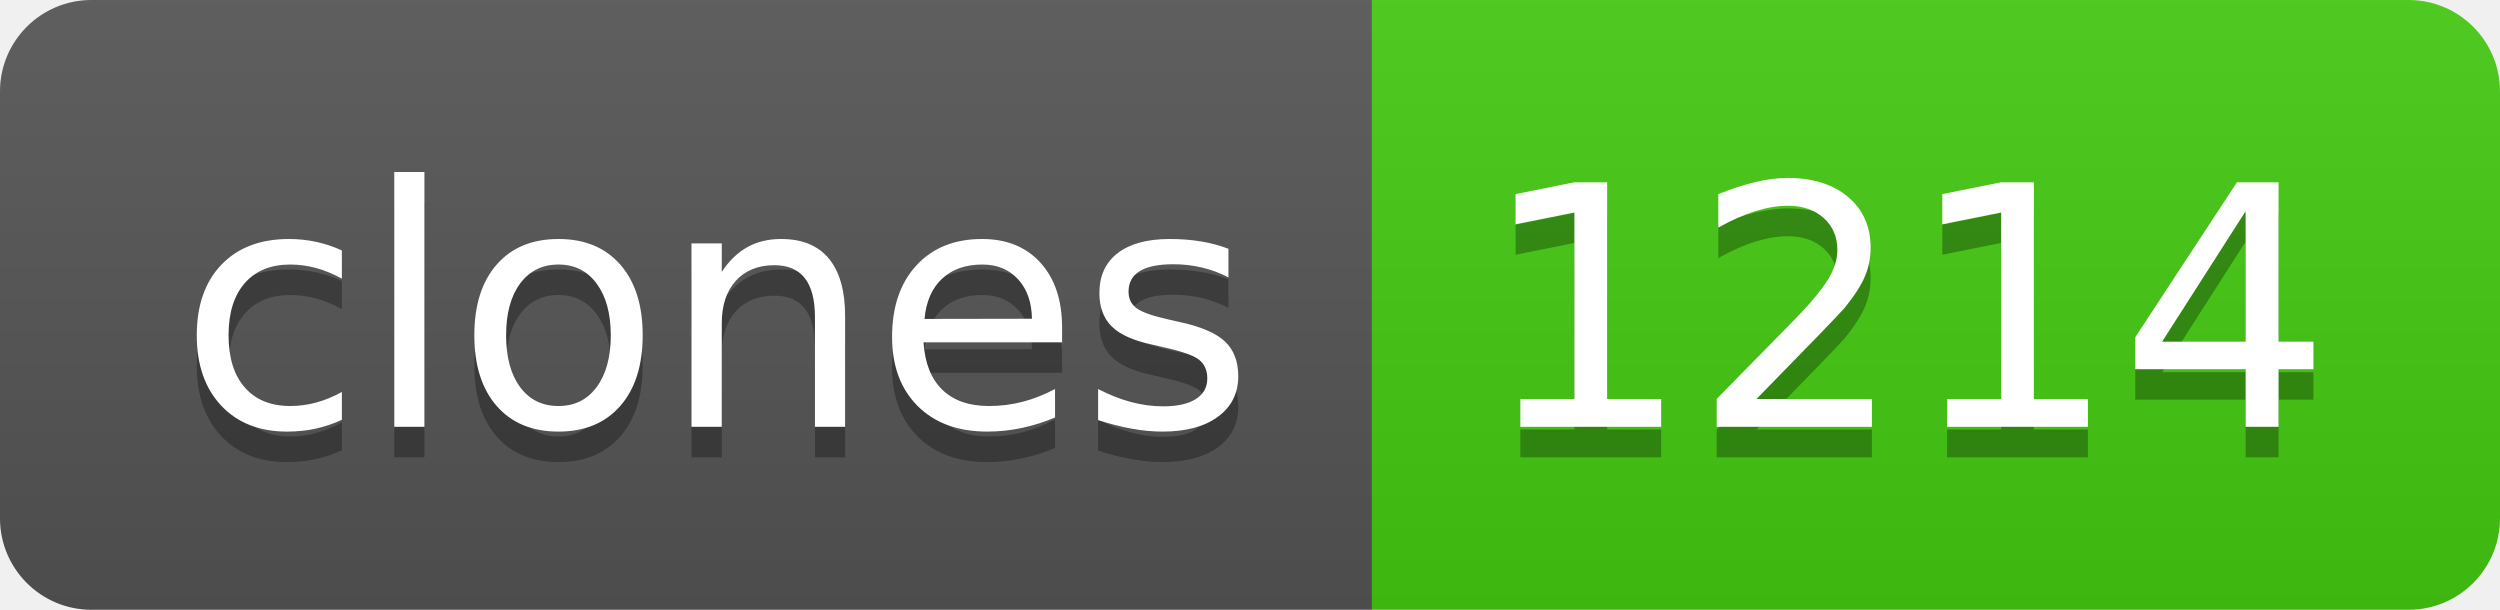
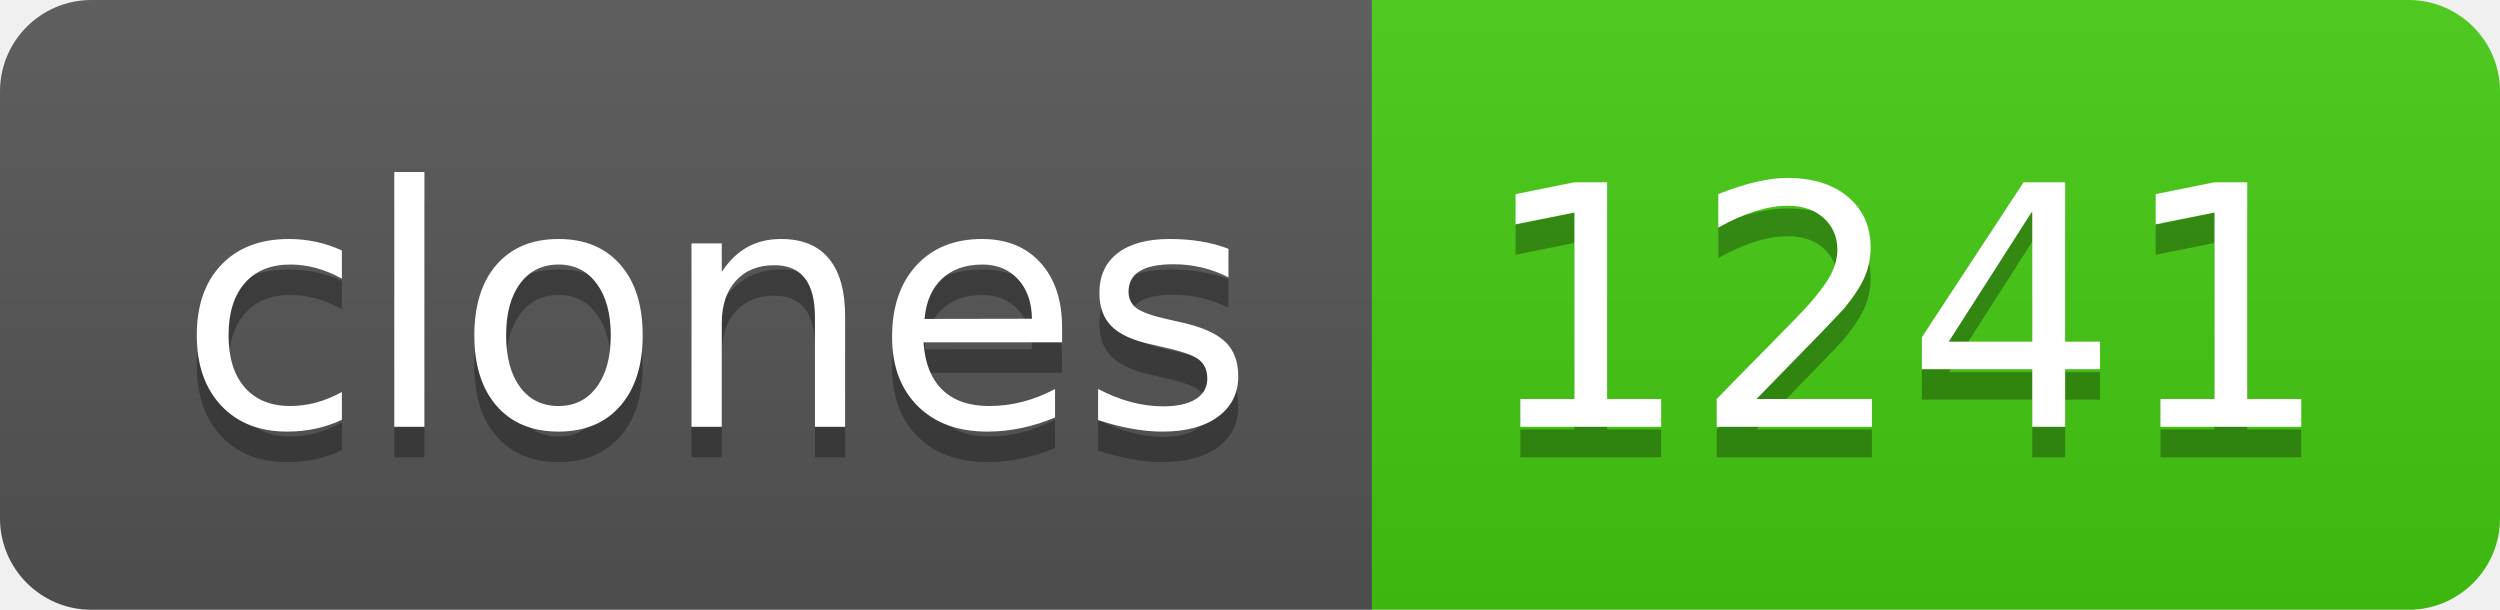
- <svg xmlns="http://www.w3.org/2000/svg" width="82" height="20" role="img" aria-label="clones: 1214">
+ <svg xmlns="http://www.w3.org/2000/svg" width="82" height="20" role="img" aria-label="clones: 1241">
  <linearGradient id="s" x2="0" y2="100%">
    <stop offset="0" stop-color="#bbb" stop-opacity=".1" />
    <stop offset="1" stop-opacity=".1" />
  </linearGradient>
  <clipPath id="r">
    <rect width="82" height="20" rx="3" fill="#fff" />
  </clipPath>
  <g clip-path="url(#r)">
    <rect width="45" height="20" fill="#555" />
    <rect x="45" width="37" height="20" fill="#4c1" />
    <rect width="82" height="20" fill="url(#s)" />
  </g>
  <g fill="#fff" text-anchor="middle" font-family="Verdana,Geneva,DejaVu Sans,sans-serif" text-rendering="geometricPrecision" font-size="110">
    <text aria-hidden="true" x="235" y="150" fill="#010101" fill-opacity=".3" transform="scale(.1)" textLength="350">clones</text>
    <text x="235" y="140" transform="scale(.1)" fill="#fff" textLength="350">clones</text>
-     <text aria-hidden="true" x="625" y="150" fill="#010101" fill-opacity=".3" transform="scale(.1)" textLength="270">1214</text>
-     <text x="625" y="140" transform="scale(.1)" fill="#fff" textLength="270">1214</text>
+     <text aria-hidden="true" x="625" y="150" fill="#010101" fill-opacity=".3" transform="scale(.1)" textLength="270">1241</text>
+     <text x="625" y="140" transform="scale(.1)" fill="#fff" textLength="270">1241</text>
  </g>
</svg>
